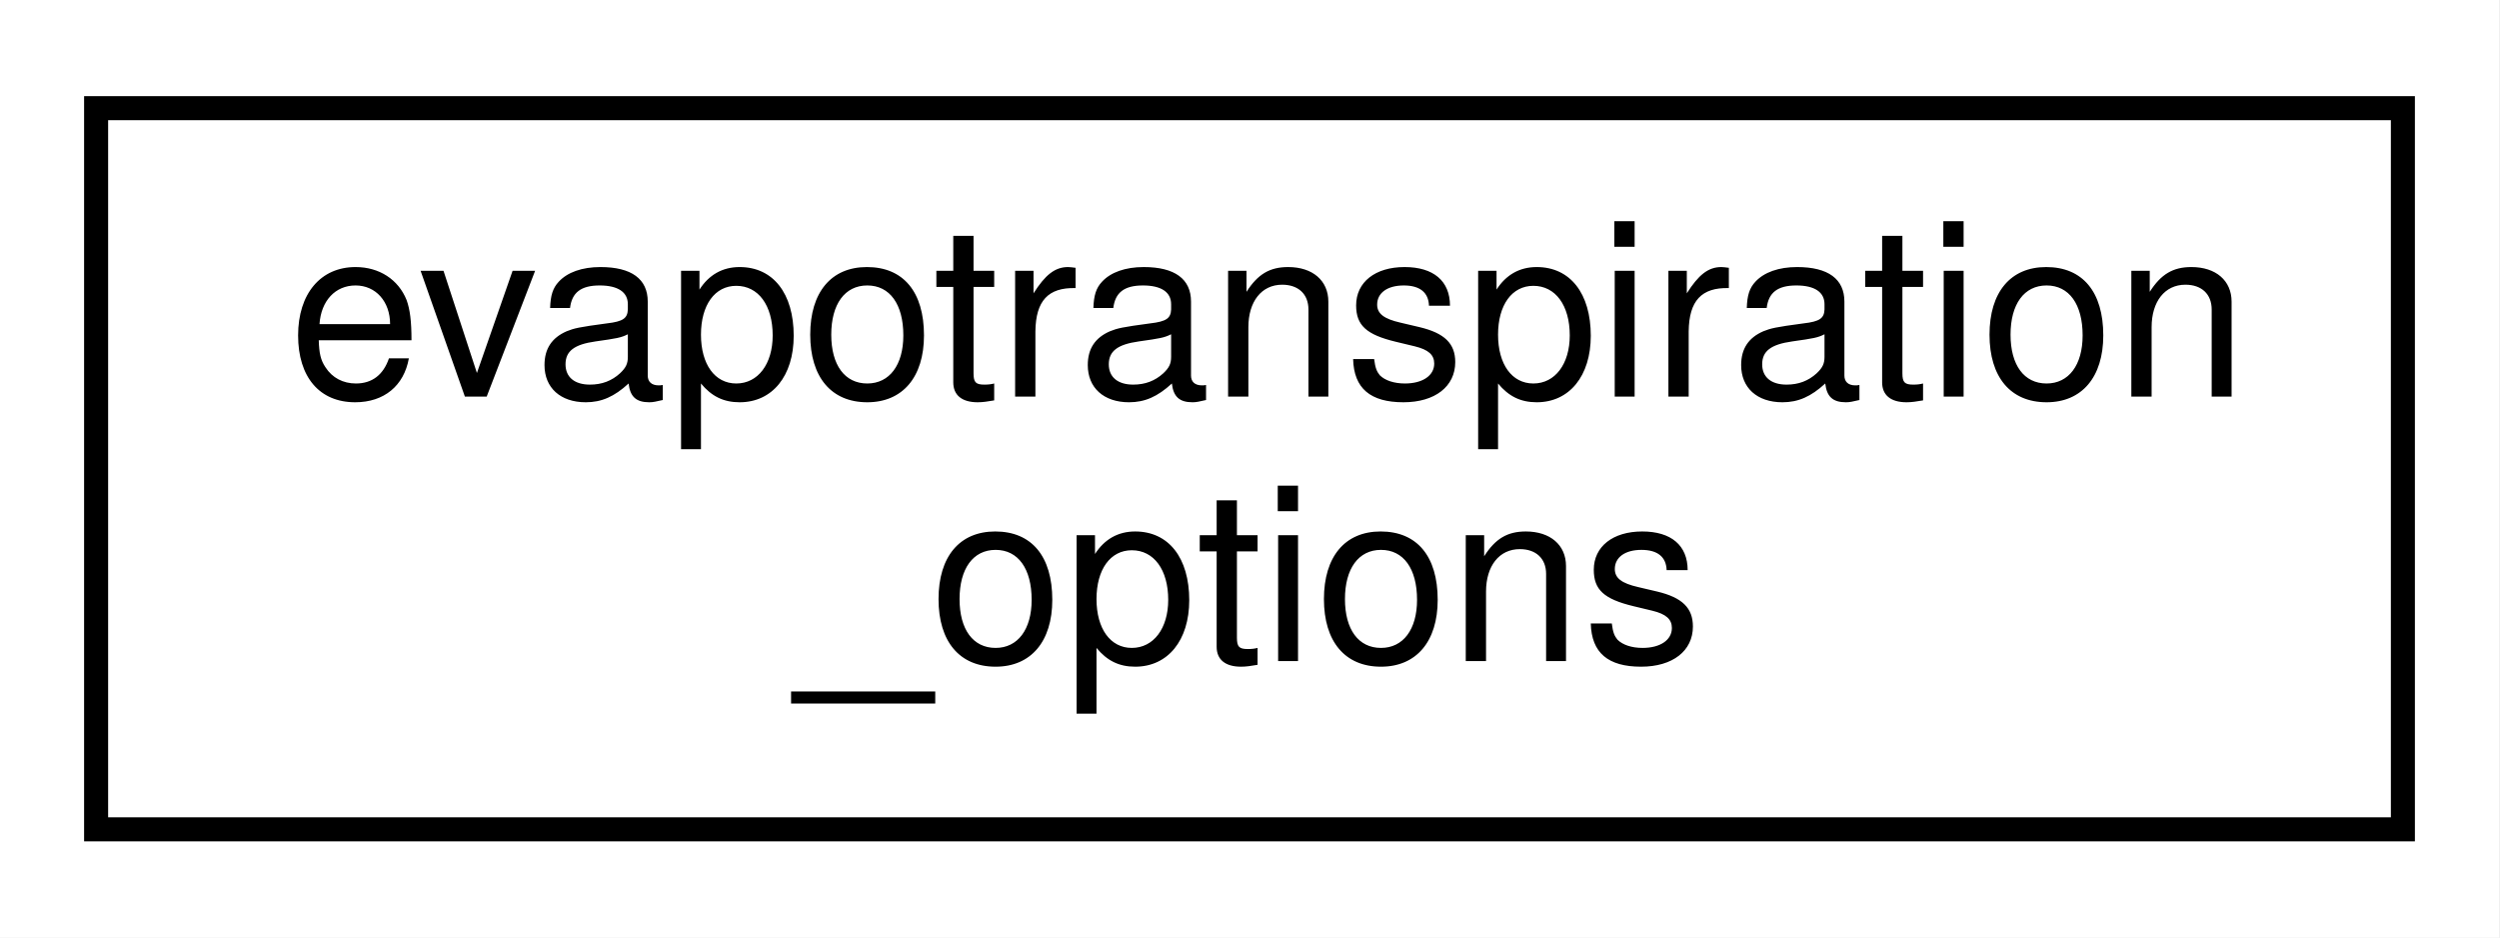
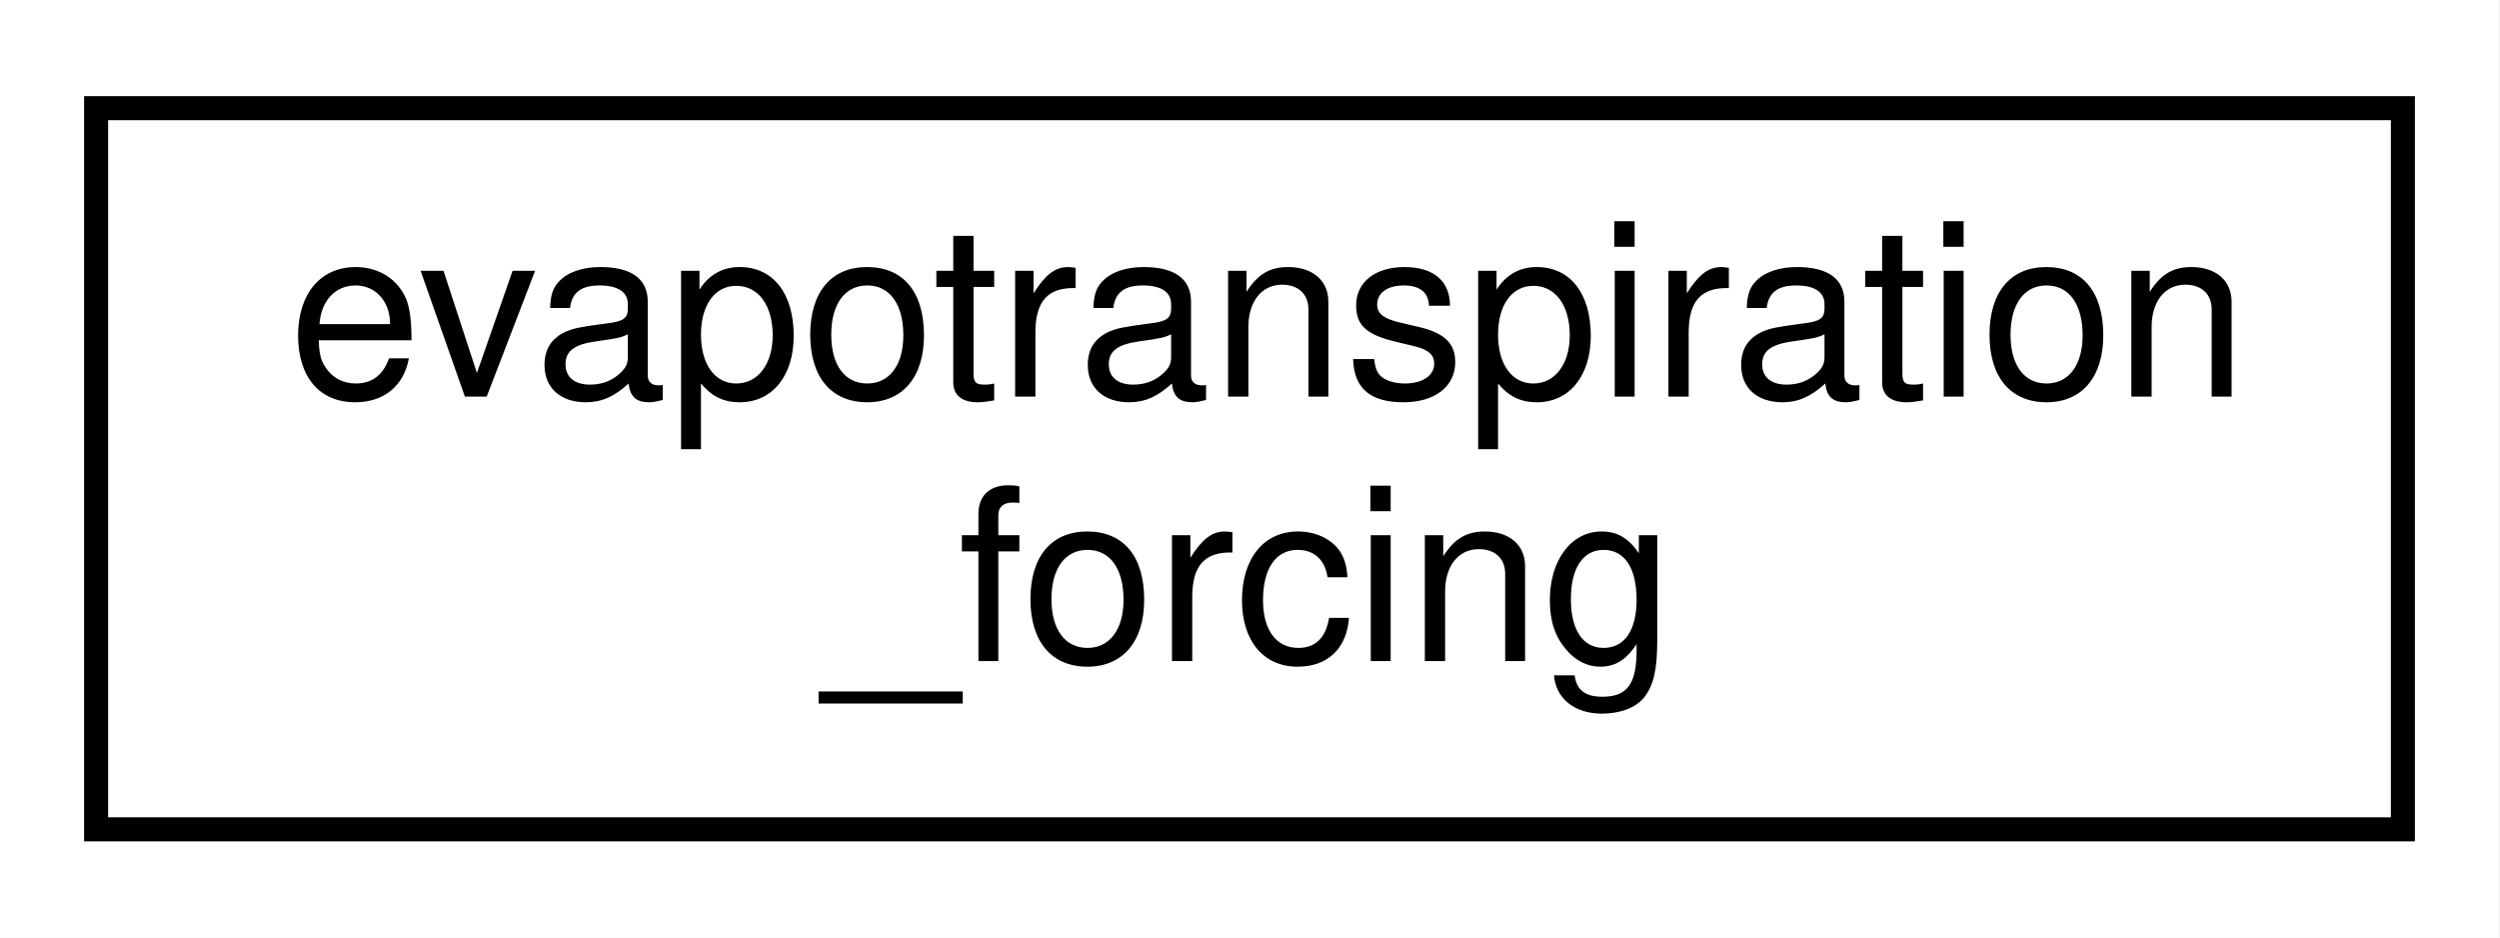
<svg xmlns="http://www.w3.org/2000/svg" xmlns:xlink="http://www.w3.org/1999/xlink" width="104pt" height="39pt" viewBox="0.00 0.00 104.00 39.00">
  <g id="graph0" class="graph" transform="scale(1 1) rotate(0) translate(4 35)">
    <polygon fill="white" stroke="transparent" points="-4,4 -4,-35 100,-35 100,4 -4,4" />
    <g id="node1" class="node">
      <g id="a_node1">
-         <a xlink:href="structevapotranspiration__options.html" target="_top" xlink:title=" ">
+         <a xlink:href="structevapotranspiration__forcing.html" target="_top" xlink:title=" ">
          <polygon fill="white" stroke="black" points="0,-0.5 0,-30.5 96,-30.5 96,-0.5 0,-0.5" />
          <text text-anchor="start" x="8" y="-18.5" font-family="Helvetica,sans-Serif" font-size="10.00">evapotranspiration</text>
-           <text text-anchor="middle" x="48" y="-7.5" font-family="Helvetica,sans-Serif" font-size="10.00">_options</text>
+           <text text-anchor="middle" x="48" y="-7.5" font-family="Helvetica,sans-Serif" font-size="10.00">_forcing</text>
        </a>
      </g>
    </g>
  </g>
</svg>
